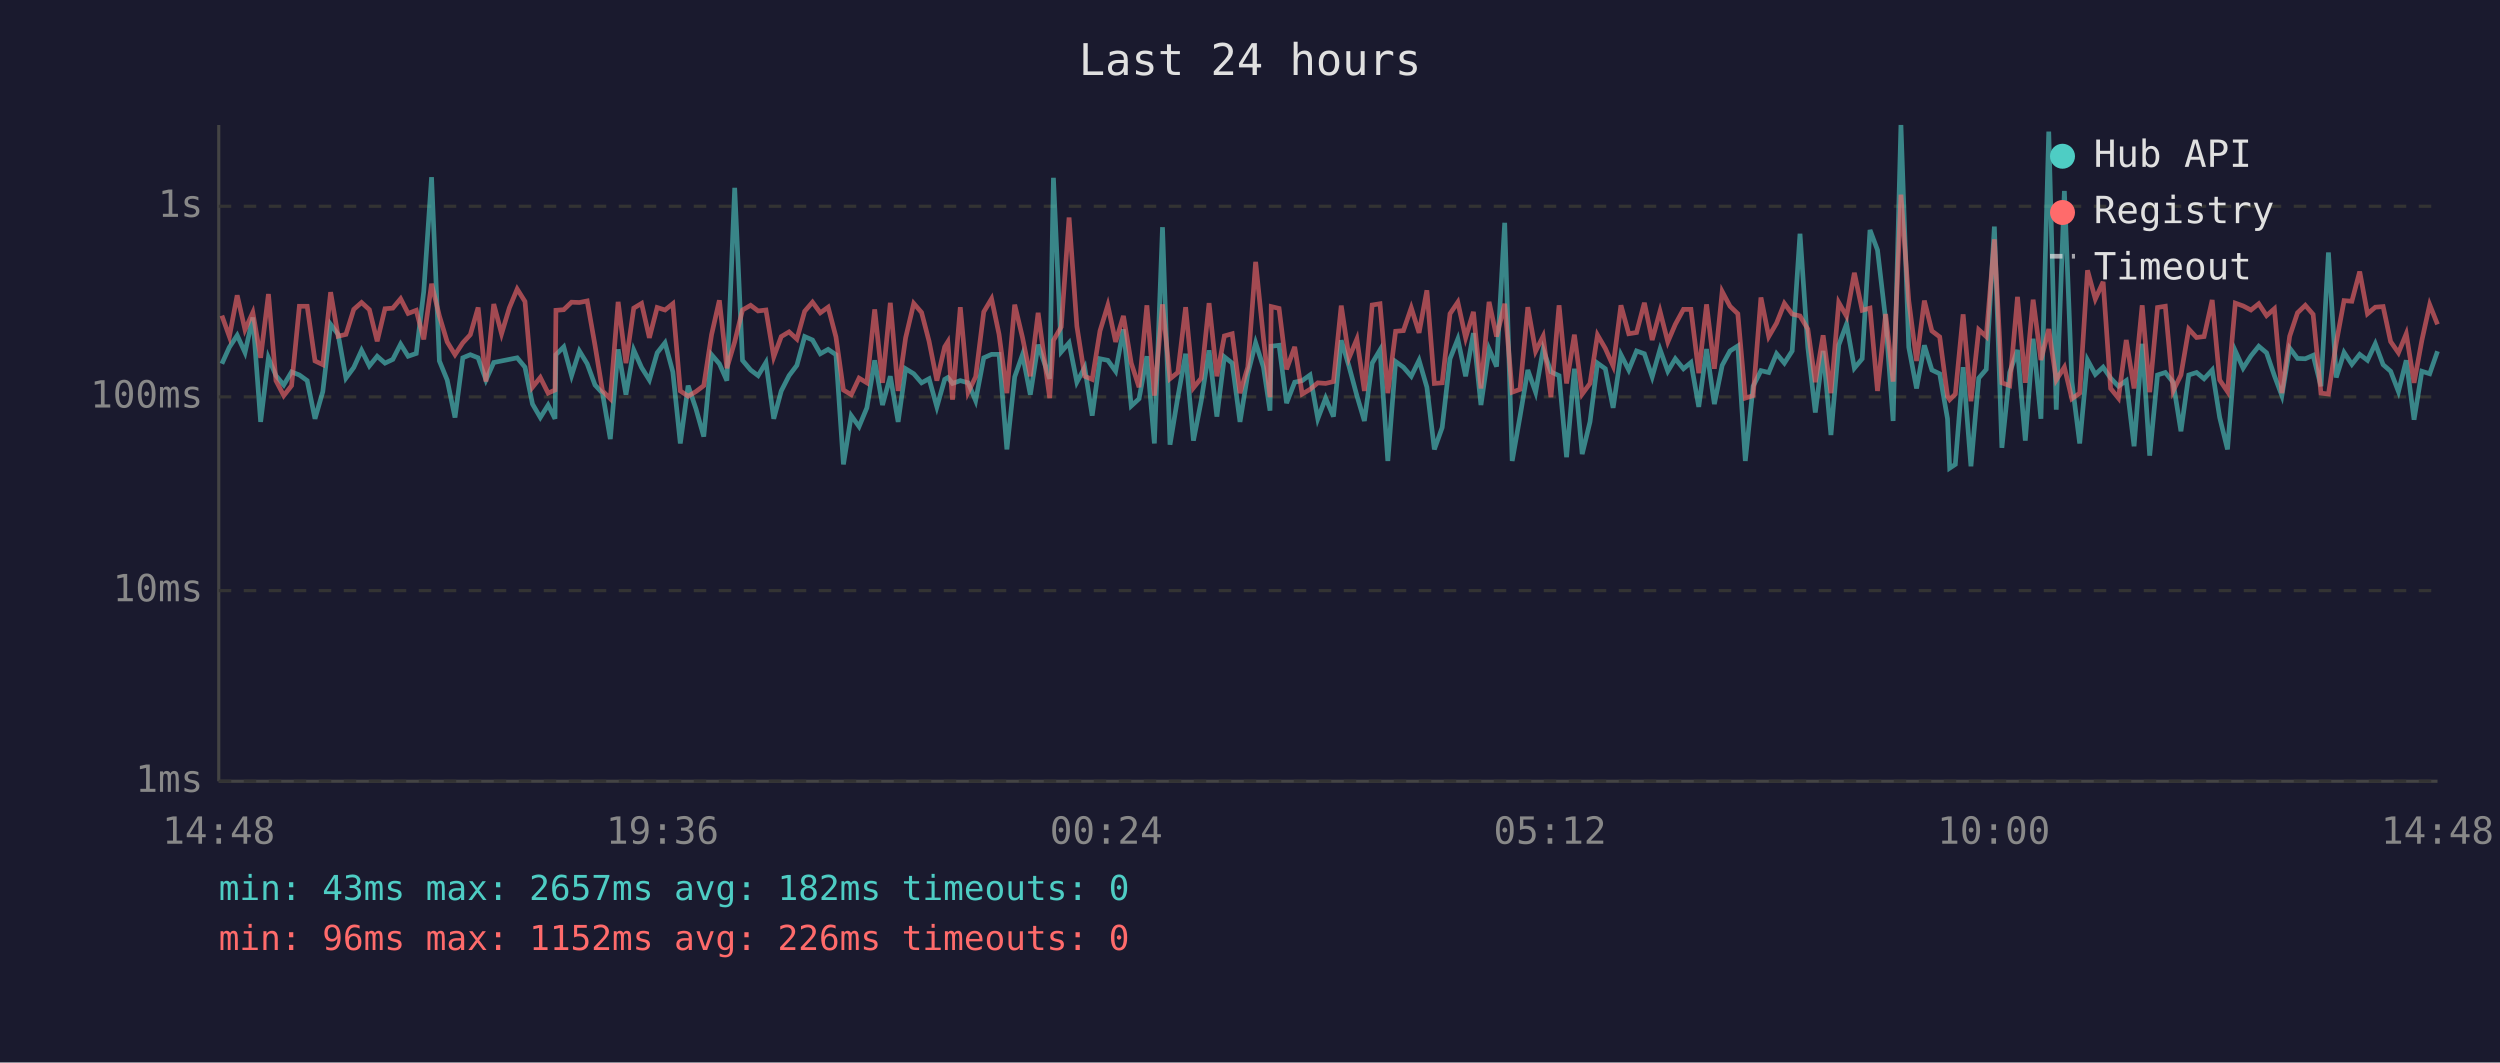
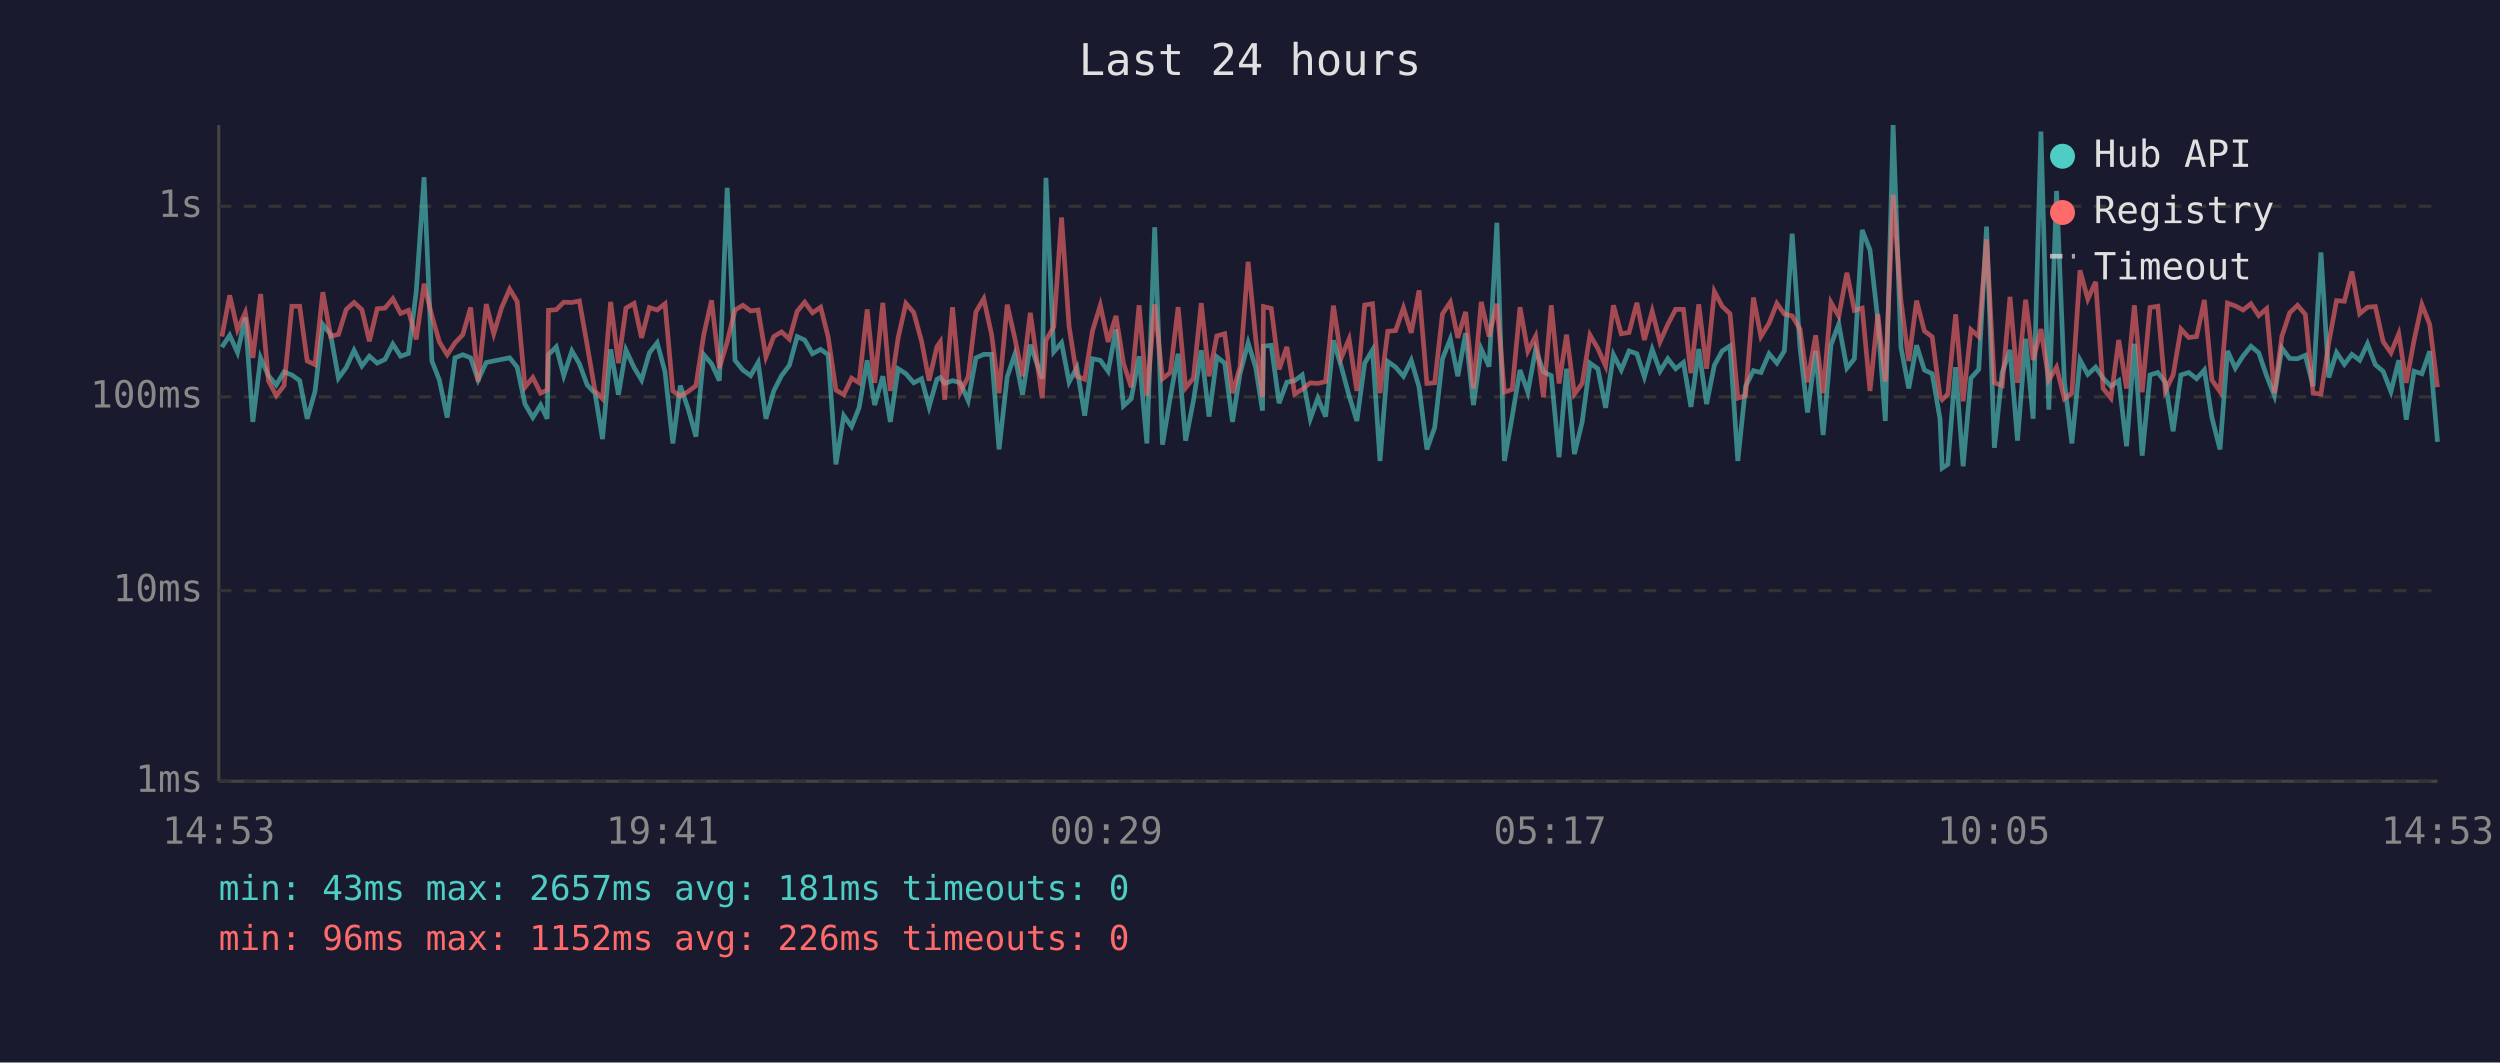
<svg xmlns="http://www.w3.org/2000/svg" viewBox="0 0 800 340" font-family="monospace" font-size="12">
  <rect width="800" height="340" fill="#1a1a2e" />
  <text x="400" y="24" fill="#e0e0e0" font-size="14" text-anchor="middle">Last 24 hours</text>
  <line x1="70" y1="40" x2="70" y2="250" stroke="#444" stroke-width="1" />
  <line x1="70" y1="250" x2="780" y2="250" stroke="#444" stroke-width="1" />
  <line x1="70" y1="250" x2="780" y2="250" stroke="#333" stroke-width="1" stroke-dasharray="4" />
  <text x="65" y="250" fill="#888" text-anchor="end" dominant-baseline="middle">1ms</text>
  <line x1="70" y1="189" x2="780" y2="189" stroke="#333" stroke-width="1" stroke-dasharray="4" />
  <text x="65" y="189" fill="#888" text-anchor="end" dominant-baseline="middle">10ms</text>
  <line x1="70" y1="127" x2="780" y2="127" stroke="#333" stroke-width="1" stroke-dasharray="4" />
  <text x="65" y="127" fill="#888" text-anchor="end" dominant-baseline="middle">100ms</text>
  <line x1="70" y1="66" x2="780" y2="66" stroke="#333" stroke-width="1" stroke-dasharray="4" />
  <text x="65" y="66" fill="#888" text-anchor="end" dominant-baseline="middle">1s</text>
-   <text x="70" y="270" fill="#888" text-anchor="middle">14:48</text>
-   <text x="212" y="270" fill="#888" text-anchor="middle">19:36</text>
-   <text x="354" y="270" fill="#888" text-anchor="middle">00:24</text>
-   <text x="496" y="270" fill="#888" text-anchor="middle">05:12</text>
-   <text x="638" y="270" fill="#888" text-anchor="middle">10:00</text>
-   <text x="780" y="270" fill="#888" text-anchor="middle">14:48</text>
-   <polyline points="71.0,116.4 73.4,111.1 75.9,107.3 78.4,112.8 80.9,101.6 83.4,135.0 85.9,114.5 88.3,120.2 90.8,123.2 93.3,119.0 95.8,120.0 98.3,121.8 100.8,134.0 103.3,125.3 105.8,103.8 108.2,107.0 110.7,121.0 113.2,117.6 115.7,112.1 118.2,117.1 120.7,114.0 123.2,116.2 125.7,115.0 128.2,110.1 130.6,114.0 133.2,113.1 135.6,93.3 138.1,56.7 140.6,115.5 143.1,121.6 145.6,133.6 148.1,114.5 150.5,113.5 153.0,114.5 155.5,121.6 158.0,116.0 160.5,115.5 163.0,115.0 165.5,114.5 168.0,117.5 170.4,129.3 172.9,133.6 175.4,129.6 177.6,134.0 177.9,113.5 180.4,111.0 182.9,120.2 185.4,112.3 187.9,116.4 190.4,123.2 192.8,125.8 195.3,140.5 197.8,111.8 200.3,126.3 202.8,112.0 205.3,117.6 207.8,121.6 210.3,112.9 212.8,109.7 215.3,119.0 217.7,141.9 220.2,123.4 222.7,130.8 225.2,139.7 227.7,113.5 230.2,116.4 232.6,121.8 235.1,60.1 237.6,115.3 240.2,118.4 242.6,120.2 245.1,116.0 247.6,134.0 250.0,125.1 252.5,120.2 255.0,116.9 257.5,107.7 260.0,108.8 262.5,113.2 265.0,111.8 267.5,113.5 269.9,148.6 272.4,133.0 274.9,136.5 277.4,130.5 279.9,115.3 282.4,129.6 284.9,120.4 287.4,135.0 289.8,118.0 292.4,119.6 294.9,122.5 297.3,121.2 299.8,130.2 302.3,121.4 303.3,120.8 304.8,122.7 307.3,121.8 309.8,122.5 312.2,128.2 314.8,114.5 317.3,113.4 319.7,113.4 322.2,143.8 324.7,120.6 327.2,113.5 329.7,126.3 332.2,110.3 335.9,121.2 337.1,56.9 339.6,112.6 342.1,109.7 344.6,122.3 347.1,117.6 349.5,133.0 352.0,114.8 354.5,115.3 357.0,118.8 359.5,105.4 362.0,129.9 364.5,127.6 367.0,114.0 369.4,141.9 372.0,72.7 374.4,142.3 376.9,127.1 379.4,113.2 381.9,141.0 384.4,128.2 386.9,112.1 389.4,133.3 391.8,114.2 394.3,116.2 396.8,135.0 399.3,119.6 401.8,109.7 404.3,117.5 406.4,131.4 406.8,110.8 409.3,110.5 411.7,129.0 414.3,122.3 416.7,121.8 419.2,120.0 421.7,134.0 424.2,127.4 426.7,133.3 429.2,108.9 431.7,117.3 434.2,126.6 436.6,134.7 439.1,116.2 441.6,112.0 444.1,147.5 446.6,115.7 449.1,117.5 451.6,120.4 454.1,115.3 456.6,123.9 459.0,143.8 461.5,136.8 464.0,114.8 466.5,108.5 469.0,120.4 471.5,106.6 473.9,129.6 476.5,111.7 478.9,117.3 481.5,71.3 483.9,147.5 486.4,133.3 488.9,118.4 491.4,125.5 493.8,111.8 496.3,119.0 498.9,120.2 501.3,146.3 503.8,118.0 506.3,145.3 508.8,135.0 511.2,116.2 513.7,118.0 516.2,130.5 518.7,113.5 521.2,118.4 523.7,112.3 526.2,113.2 528.7,120.6 531.2,111.8 533.7,118.8 536.1,114.8 538.7,118.0 541.1,116.0 543.6,130.2 546.1,111.7 548.6,129.3 551.1,116.9 553.6,112.3 556.1,110.7 558.5,147.5 561.0,123.6 563.5,118.6 566.0,119.2 568.5,113.2 571.0,116.2 573.5,112.3 576.0,74.8 578.5,111.1 580.9,132.0 583.4,112.3 585.9,139.2 588.4,110.4 590.9,103.7 593.4,117.8 595.9,114.8 598.4,73.6 600.8,80.0 603.4,102.3 605.8,134.7 608.3,40.0 610.8,111.1 613.3,124.3 615.8,110.5 618.2,118.4 620.7,119.6 623.2,134.0 623.9,149.8 625.7,148.6 628.2,117.5 630.7,149.2 633.2,121.0 635.6,118.2 638.2,72.5 640.6,143.3 643.1,119.2 645.6,112.0 648.1,141.0 650.6,108.4 653.1,134.0 655.6,42.1 658.0,131.1 660.6,61.1 663.0,122.1 665.5,141.9 668.0,115.2 670.5,119.8 673.0,117.5 675.4,121.0 677.9,123.6 680.4,121.8 682.9,142.8 685.5,110.0 687.9,145.8 690.4,120.0 692.9,119.2 695.4,122.3 697.9,138.0 700.4,120.0 702.9,119.2 705.3,121.2 707.9,118.4 710.3,133.6 712.8,143.8 715.3,112.3 717.8,117.8 720.3,113.9 722.8,110.8 725.3,112.9 727.8,120.2 730.2,126.6 732.7,111.4 735.2,114.7 737.7,114.8 740.2,113.7 742.7,123.6 745.1,80.8 747.6,120.8 750.1,112.8 752.6,116.6 755.1,113.4 757.6,115.3 760.1,110.0 762.6,116.7 765.0,118.8 767.5,125.3 770.0,115.3 772.5,134.3 775.0,118.8 777.5,119.6 780.0,112.4" fill="none" stroke="#4ecdc4" stroke-width="1.5" opacity="0.6" />
-   <polyline points="71.0,101.0 73.4,107.7 75.9,94.5 78.4,105.5 80.9,100.0 83.4,114.5 85.9,94.1 88.3,121.8 90.8,126.6 93.3,123.4 95.8,98.0 98.3,98.0 100.8,115.5 103.3,116.7 105.8,93.5 108.2,107.6 110.7,107.0 113.2,99.0 115.7,96.8 118.2,99.1 120.7,109.2 123.2,98.8 125.7,98.6 128.2,95.6 130.6,100.3 133.2,99.3 135.6,108.6 138.1,90.8 140.6,101.1 143.1,109.4 145.6,113.5 148.1,109.7 150.5,107.1 153.0,98.4 155.5,122.1 158.0,97.3 160.5,106.8 163.0,98.5 165.5,92.5 168.0,96.5 170.4,123.9 172.9,120.8 175.4,125.8 177.6,124.8 177.9,99.3 180.4,99.1 182.9,96.7 185.4,96.8 187.9,96.3 190.4,110.5 192.8,125.1 195.3,127.6 197.8,96.6 200.3,116.2 202.8,98.6 205.3,97.1 207.8,108.1 210.3,98.4 212.8,99.2 215.3,97.2 217.7,125.1 220.2,126.8 222.7,125.3 225.2,123.4 227.7,107.1 230.2,96.1 232.6,117.8 235.1,109.4 237.6,99.2 240.2,97.7 242.6,99.5 245.1,99.2 247.6,114.2 250.0,107.7 252.5,106.2 255.0,108.5 257.5,99.6 260.0,96.7 262.5,100.1 265.0,98.3 267.5,107.8 269.9,124.8 272.4,126.3 274.9,121.0 277.4,122.5 279.9,99.0 282.4,122.5 284.9,96.9 287.4,125.1 289.8,108.1 292.4,97.1 294.9,100.0 297.3,109.2 299.8,121.8 302.3,111.0 303.3,109.4 304.8,127.9 307.3,98.3 309.8,125.5 312.2,120.6 314.8,99.8 317.3,95.6 319.7,107.0 322.2,125.8 324.7,97.5 327.2,108.0 329.7,120.4 332.2,100.1 335.9,127.4 337.1,108.9 339.6,104.6 342.1,69.6 344.6,104.4 347.1,120.4 349.5,121.4 352.0,105.9 354.5,97.7 357.0,109.4 359.5,101.1 362.0,116.2 364.5,123.9 367.0,97.7 369.4,126.6 372.0,97.4 374.4,121.2 376.9,119.2 379.4,98.3 381.9,124.1 384.4,121.0 386.9,97.0 389.4,120.4 391.8,107.5 394.3,106.8 396.8,125.8 399.3,117.5 401.8,83.8 404.3,108.1 406.4,127.1 406.8,98.1 409.3,98.7 411.7,118.2 414.3,111.0 416.7,126.1 419.2,124.6 421.7,122.5 424.2,122.7 426.7,122.1 429.2,97.8 431.7,114.5 434.2,108.5 436.6,125.1 439.1,97.6 441.6,97.2 444.1,125.8 446.6,106.0 449.1,105.8 451.6,98.5 454.1,106.5 456.6,92.9 459.0,122.7 461.5,122.5 464.0,100.4 466.5,96.7 469.0,108.1 471.5,99.8 473.9,124.3 476.5,96.6 478.9,107.7 481.5,97.2 483.9,125.5 486.4,124.6 488.9,98.3 491.4,112.4 493.8,107.6 496.3,127.1 498.9,97.7 501.3,122.7 503.8,107.1 506.3,126.1 508.8,122.7 511.2,107.2 513.7,111.5 516.2,117.1 518.7,97.7 521.2,106.8 523.7,106.4 526.2,96.9 528.7,108.8 531.2,99.6 533.7,109.4 536.1,103.8 538.7,99.0 541.1,99.0 543.6,119.4 546.1,97.4 548.6,118.0 551.1,93.3 553.6,98.0 556.1,100.4 558.5,127.4 561.0,126.6 563.5,95.2 566.0,107.7 568.5,103.4 571.0,97.1 573.5,100.5 576.0,101.1 578.5,105.3 580.9,122.3 583.4,107.3 585.9,125.8 588.4,96.8 590.9,101.2 593.4,87.3 595.9,99.3 598.4,98.6 600.8,125.1 603.4,100.5 605.8,122.1 608.3,62.3 610.8,96.2 613.3,115.5 615.8,96.2 618.2,105.9 620.7,107.8 623.2,126.8 623.9,127.9 625.7,126.1 628.2,100.6 630.7,128.4 633.2,105.5 635.6,107.7 638.2,76.6 640.6,122.5 643.1,123.4 645.6,95.0 648.1,122.5 650.6,95.9 653.1,115.2 655.6,105.3 658.0,121.6 660.6,117.5 663.0,127.6 665.5,125.8 668.0,86.5 670.5,95.7 673.0,90.2 675.4,124.3 677.9,127.4 680.4,108.8 682.9,124.3 685.5,97.7 687.9,125.5 690.4,98.4 692.9,98.0 695.4,125.1 697.9,120.0 700.4,105.3 702.9,108.0 705.3,107.7 707.9,96.0 710.3,121.6 712.8,125.3 715.3,97.0 717.8,97.9 720.3,99.2 722.8,97.2 725.3,101.0 727.8,98.8 730.2,125.8 732.7,107.6 735.2,100.1 737.7,97.7 740.2,100.6 742.7,125.8 745.1,126.1 747.6,109.7 750.1,96.2 752.6,96.4 755.1,86.9 757.6,100.4 760.1,98.3 762.6,98.1 765.0,109.3 767.5,112.9 770.0,106.8 772.5,122.5 775.0,108.9 777.5,97.5 780.0,103.8" fill="none" stroke="#ff6b6b" stroke-width="1.5" opacity="0.6" />
+   <text x="70" y="270" fill="#888" text-anchor="middle">14:53</text>
+   <text x="212" y="270" fill="#888" text-anchor="middle">19:41</text>
+   <text x="354" y="270" fill="#888" text-anchor="middle">00:29</text>
+   <text x="496" y="270" fill="#888" text-anchor="middle">05:17</text>
+   <text x="638" y="270" fill="#888" text-anchor="middle">10:05</text>
+   <text x="780" y="270" fill="#888" text-anchor="middle">14:53</text>
+   <polyline points="71.0,111.1 73.5,107.3 76.0,112.8 78.5,101.6 80.9,135.0 83.4,114.5 85.9,120.2 88.4,123.2 90.9,119.0 93.4,120.0 95.9,121.8 98.3,134.0 100.8,125.3 103.3,103.8 105.8,107.0 108.3,121.0 110.8,117.6 113.3,112.1 115.8,117.1 118.2,114.0 120.7,116.2 123.2,115.0 125.7,110.1 128.2,114.0 130.7,113.1 133.2,93.3 135.7,56.7 138.2,115.5 140.6,121.6 143.1,133.6 145.6,114.5 148.1,113.5 150.6,114.5 153.0,121.6 155.6,116.0 158.0,115.5 160.5,115.0 163.1,114.5 165.5,117.5 168.0,129.3 170.5,133.6 173.0,129.6 175.1,134.0 175.5,113.5 178.0,111.0 180.4,120.2 183.0,112.3 185.4,116.4 187.9,123.2 190.4,125.8 192.8,140.5 195.4,111.8 197.9,126.3 200.3,112.0 202.9,117.6 205.3,121.6 207.8,112.9 210.3,109.7 212.8,119.0 215.3,141.9 217.7,123.4 220.2,130.8 222.7,139.7 225.2,113.5 227.7,116.4 230.2,121.8 232.7,60.1 235.2,115.3 237.7,118.4 240.2,120.2 242.6,116.0 245.1,134.0 247.6,125.1 250.1,120.2 252.6,116.9 255.1,107.7 257.5,108.8 260.0,113.2 262.6,111.8 265.0,113.5 267.5,148.6 270.0,133.0 272.5,136.5 274.9,130.5 277.5,115.3 279.9,129.6 282.5,120.4 284.9,135.0 287.4,118.0 289.9,119.6 292.4,122.5 294.9,121.2 297.3,130.2 299.8,121.4 300.9,120.8 302.3,122.7 304.8,121.8 307.3,122.5 309.8,128.2 312.3,114.5 314.8,113.4 317.3,113.4 319.7,143.8 322.3,120.6 324.7,113.5 327.2,126.3 329.7,110.3 333.5,121.2 334.7,56.9 337.2,112.6 339.7,109.7 342.1,122.3 344.6,117.6 347.1,133.0 349.6,114.8 352.1,115.3 354.6,118.8 357.1,105.4 359.5,129.9 362.0,127.6 364.5,114.0 367.0,141.9 369.5,72.7 372.0,142.3 374.5,127.1 377.0,113.2 379.4,141.0 381.9,128.2 384.4,112.1 386.9,133.3 389.4,114.2 391.9,116.2 394.4,135.0 396.8,119.6 399.4,109.7 401.8,117.5 404.0,131.4 404.3,110.8 406.8,110.5 409.3,129.0 411.8,122.3 414.3,121.8 416.7,120.0 419.3,134.0 421.7,127.4 424.2,133.3 426.7,108.9 429.2,117.3 431.7,126.6 434.2,134.7 436.7,116.2 439.2,112.0 441.6,147.5 444.1,115.7 446.6,117.5 449.1,120.4 451.6,115.3 454.1,123.9 456.6,143.8 459.1,136.8 461.6,114.8 464.1,108.5 466.5,120.4 469.0,106.6 471.5,129.6 474.0,111.7 476.5,117.3 479.0,71.3 481.4,147.5 483.9,133.3 486.4,118.4 488.9,125.5 491.4,111.8 493.9,119.0 496.4,120.2 498.9,146.3 501.3,118.0 503.8,145.3 506.3,135.0 508.8,116.2 511.3,118.0 513.8,130.5 516.3,113.5 518.8,118.4 521.3,112.3 523.8,113.2 526.2,120.6 528.7,111.8 531.2,118.8 533.7,114.8 536.2,118.0 538.7,116.0 541.1,130.2 543.6,111.7 546.1,129.3 548.6,116.9 551.1,112.3 553.6,110.7 556.1,147.5 558.6,123.6 561.1,118.6 563.5,119.2 566.1,113.2 568.6,116.2 571.0,112.3 573.5,74.8 576.0,111.1 578.4,132.0 581.0,112.3 583.4,139.2 585.9,110.4 588.4,103.7 591.0,117.8 593.4,114.8 595.9,73.6 598.4,80.0 600.9,102.3 603.3,134.7 605.8,40.0 608.3,111.1 610.8,124.3 613.3,110.5 615.8,118.4 618.3,119.6 620.8,134.0 621.5,149.8 623.3,148.6 625.8,117.5 628.2,149.2 630.7,121.0 633.2,118.2 635.7,72.5 638.2,143.3 640.7,119.2 643.2,112.0 645.6,141.0 648.2,108.4 650.6,134.0 653.1,42.1 655.6,131.1 658.1,61.1 660.6,122.1 663.0,141.9 665.6,115.2 668.1,119.8 670.6,117.5 673.0,121.0 675.5,123.6 678.0,121.8 680.5,142.8 683.0,110.0 685.5,145.8 688.0,120.0 690.5,119.2 692.9,122.3 695.4,138.0 697.9,120.0 700.4,119.2 702.9,121.2 705.4,118.4 707.8,133.6 710.4,143.8 712.8,112.3 715.3,117.8 717.8,113.9 720.3,110.8 722.8,112.9 725.3,120.2 727.8,126.6 730.2,111.4 732.7,114.7 735.2,114.8 737.7,113.7 740.2,123.6 742.7,80.8 745.2,120.8 747.7,112.8 750.2,116.6 752.6,113.4 755.1,115.3 757.6,110.0 760.1,116.7 762.6,118.8 765.1,125.3 767.6,115.3 770.0,134.3 772.5,118.8 775.0,119.6 777.5,112.4 780.0,141.4" fill="none" stroke="#4ecdc4" stroke-width="1.5" opacity="0.6" />
+   <polyline points="71.0,107.7 73.5,94.5 76.0,105.5 78.5,100.0 80.9,114.5 83.4,94.1 85.9,121.8 88.4,126.6 90.9,123.4 93.4,98.0 95.9,98.0 98.3,115.5 100.8,116.7 103.3,93.5 105.8,107.6 108.3,107.0 110.8,99.0 113.3,96.8 115.8,99.1 118.2,109.2 120.7,98.8 123.2,98.6 125.7,95.6 128.2,100.3 130.7,99.3 133.2,108.6 135.7,90.8 138.2,101.1 140.6,109.4 143.1,113.5 145.6,109.7 148.1,107.1 150.6,98.4 153.0,122.1 155.6,97.3 158.0,106.8 160.5,98.5 163.1,92.5 165.5,96.5 168.0,123.9 170.5,120.8 173.0,125.8 175.1,124.8 175.5,99.3 178.0,99.1 180.4,96.7 183.0,96.8 185.4,96.3 187.9,110.5 190.4,125.1 192.8,127.6 195.4,96.6 197.9,116.2 200.3,98.6 202.9,97.1 205.3,108.1 207.8,98.4 210.3,99.2 212.8,97.2 215.3,125.1 217.7,126.8 220.2,125.3 222.7,123.4 225.2,107.1 227.7,96.1 230.2,117.8 232.7,109.4 235.2,99.2 237.7,97.7 240.2,99.5 242.6,99.2 245.1,114.2 247.6,107.7 250.1,106.2 252.6,108.5 255.1,99.6 257.5,96.7 260.0,100.1 262.6,98.3 265.0,107.8 267.5,124.8 270.0,126.3 272.5,121.0 274.9,122.5 277.5,99.0 279.9,122.5 282.5,96.9 284.9,125.1 287.4,108.1 289.9,97.1 292.4,100.0 294.9,109.2 297.3,121.8 299.8,111.0 300.9,109.4 302.3,127.9 304.8,98.3 307.3,125.5 309.8,120.6 312.3,99.8 314.8,95.6 317.3,107.0 319.7,125.8 322.3,97.5 324.7,108.0 327.2,120.4 329.7,100.1 333.5,127.4 334.7,108.9 337.2,104.6 339.7,69.6 342.1,104.4 344.6,120.4 347.1,121.4 349.6,105.9 352.1,97.7 354.6,109.4 357.1,101.1 359.5,116.2 362.0,123.9 364.5,97.7 367.0,126.6 369.5,97.4 372.0,121.2 374.5,119.2 377.0,98.3 379.4,124.1 381.9,121.0 384.4,97.0 386.9,120.4 389.4,107.5 391.9,106.8 394.4,125.8 396.8,117.5 399.4,83.8 401.8,108.1 404.0,127.1 404.3,98.1 406.8,98.7 409.3,118.2 411.8,111.0 414.3,126.1 416.7,124.6 419.3,122.5 421.7,122.7 424.2,122.1 426.7,97.8 429.2,114.5 431.7,108.5 434.2,125.1 436.7,97.6 439.2,97.2 441.6,125.8 444.1,106.0 446.6,105.8 449.1,98.5 451.6,106.5 454.1,92.9 456.6,122.7 459.1,122.5 461.6,100.4 464.1,96.7 466.5,108.1 469.0,99.8 471.5,124.3 474.0,96.6 476.5,107.7 479.0,97.2 481.4,125.5 483.9,124.6 486.4,98.3 488.9,112.4 491.4,107.6 493.9,127.1 496.4,97.7 498.9,122.7 501.3,107.1 503.8,126.1 506.3,122.7 508.8,107.2 511.3,111.5 513.8,117.1 516.3,97.7 518.8,106.8 521.3,106.4 523.8,96.9 526.2,108.8 528.7,99.6 531.2,109.4 533.7,103.8 536.2,99.0 538.7,99.0 541.1,119.4 543.6,97.4 546.1,118.0 548.6,93.3 551.1,98.0 553.6,100.4 556.1,127.4 558.6,126.6 561.1,95.2 563.5,107.7 566.1,103.4 568.6,97.1 571.0,100.5 573.5,101.1 576.0,105.3 578.4,122.3 581.0,107.3 583.4,125.8 585.9,96.8 588.4,101.2 591.0,87.3 593.4,99.3 595.9,98.6 598.4,125.1 600.9,100.5 603.3,122.1 605.8,62.3 608.3,96.2 610.8,115.5 613.3,96.2 615.8,105.9 618.3,107.8 620.8,126.8 621.5,127.9 623.3,126.1 625.8,100.6 628.2,128.4 630.7,105.5 633.2,107.7 635.7,76.6 638.2,122.5 640.7,123.4 643.2,95.0 645.6,122.5 648.2,95.9 650.6,115.2 653.1,105.3 655.6,121.6 658.1,117.5 660.6,127.6 663.0,125.8 665.6,86.5 668.1,95.7 670.6,90.2 673.0,124.3 675.5,127.4 678.0,108.8 680.5,124.3 683.0,97.7 685.5,125.5 688.0,98.4 690.5,98.0 692.9,125.1 695.4,120.0 697.9,105.3 700.4,108.0 702.9,107.7 705.4,96.0 707.8,121.6 710.4,125.3 712.8,97.0 715.3,97.9 717.8,99.2 720.3,97.2 722.8,101.0 725.3,98.8 727.8,125.8 730.2,107.6 732.7,100.1 735.2,97.7 737.7,100.6 740.2,125.8 742.7,126.1 745.2,109.7 747.7,96.2 750.2,96.4 752.6,86.9 755.1,100.4 757.6,98.3 760.1,98.1 762.6,109.3 765.1,112.9 767.6,106.8 770.0,122.5 772.5,108.9 775.0,97.5 777.5,103.8 780.0,123.9" fill="none" stroke="#ff6b6b" stroke-width="1.5" opacity="0.6" />
  <circle cx="660" cy="50" r="4" fill="#4ecdc4" />
  <text x="670" y="50" fill="#e0e0e0" dominant-baseline="middle">Hub API</text>
  <circle cx="660" cy="68" r="4" fill="#ff6b6b" />
  <text x="670" y="68" fill="#e0e0e0" dominant-baseline="middle">Registry</text>
  <line x1="656" y1="82" x2="664" y2="82" stroke="#e0e0e0" stroke-width="1.5" stroke-dasharray="4,3" opacity="0.7" />
  <text x="670" y="86" fill="#e0e0e0" dominant-baseline="middle">Timeout</text>
-   <text x="70" y="288" fill="#4ecdc4" font-size="11">min: 43ms  max: 2657ms  avg: 182ms  timeouts: 0</text>
+   <text x="70" y="288" fill="#4ecdc4" font-size="11">min: 43ms  max: 2657ms  avg: 181ms  timeouts: 0</text>
  <text x="70" y="304" fill="#ff6b6b" font-size="11">min: 96ms  max: 1152ms  avg: 226ms  timeouts: 0</text>
</svg>
